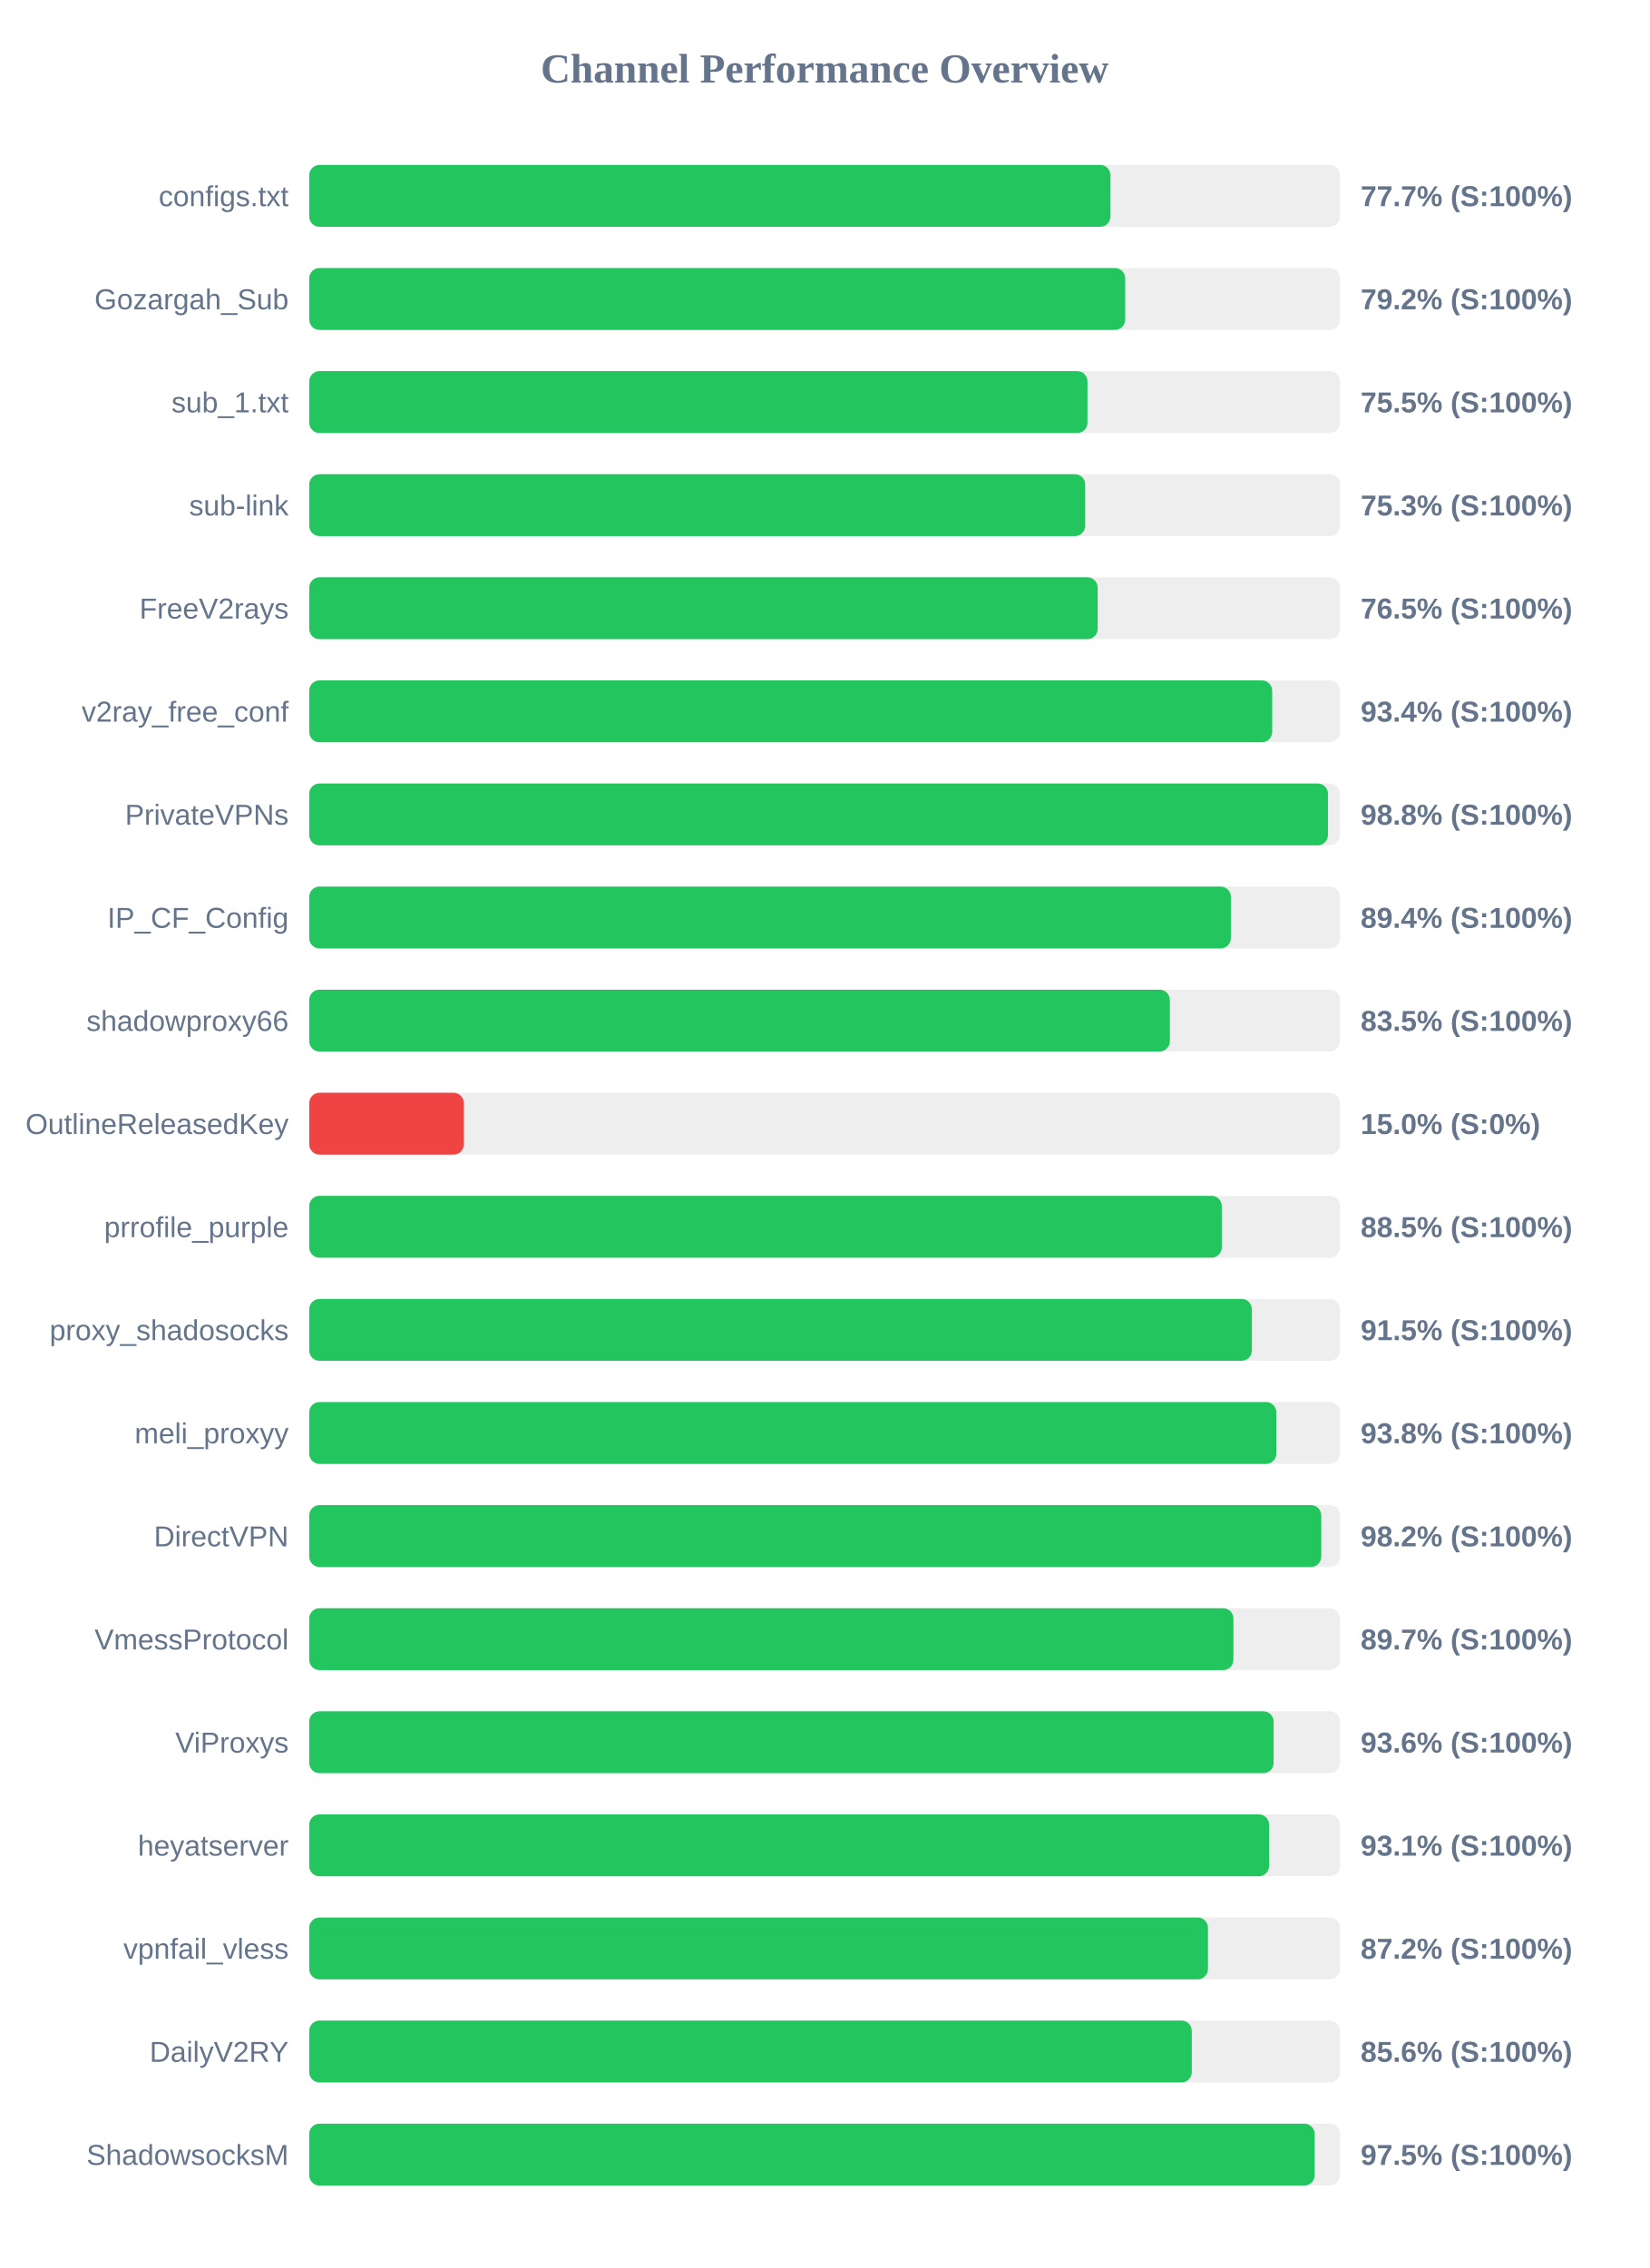
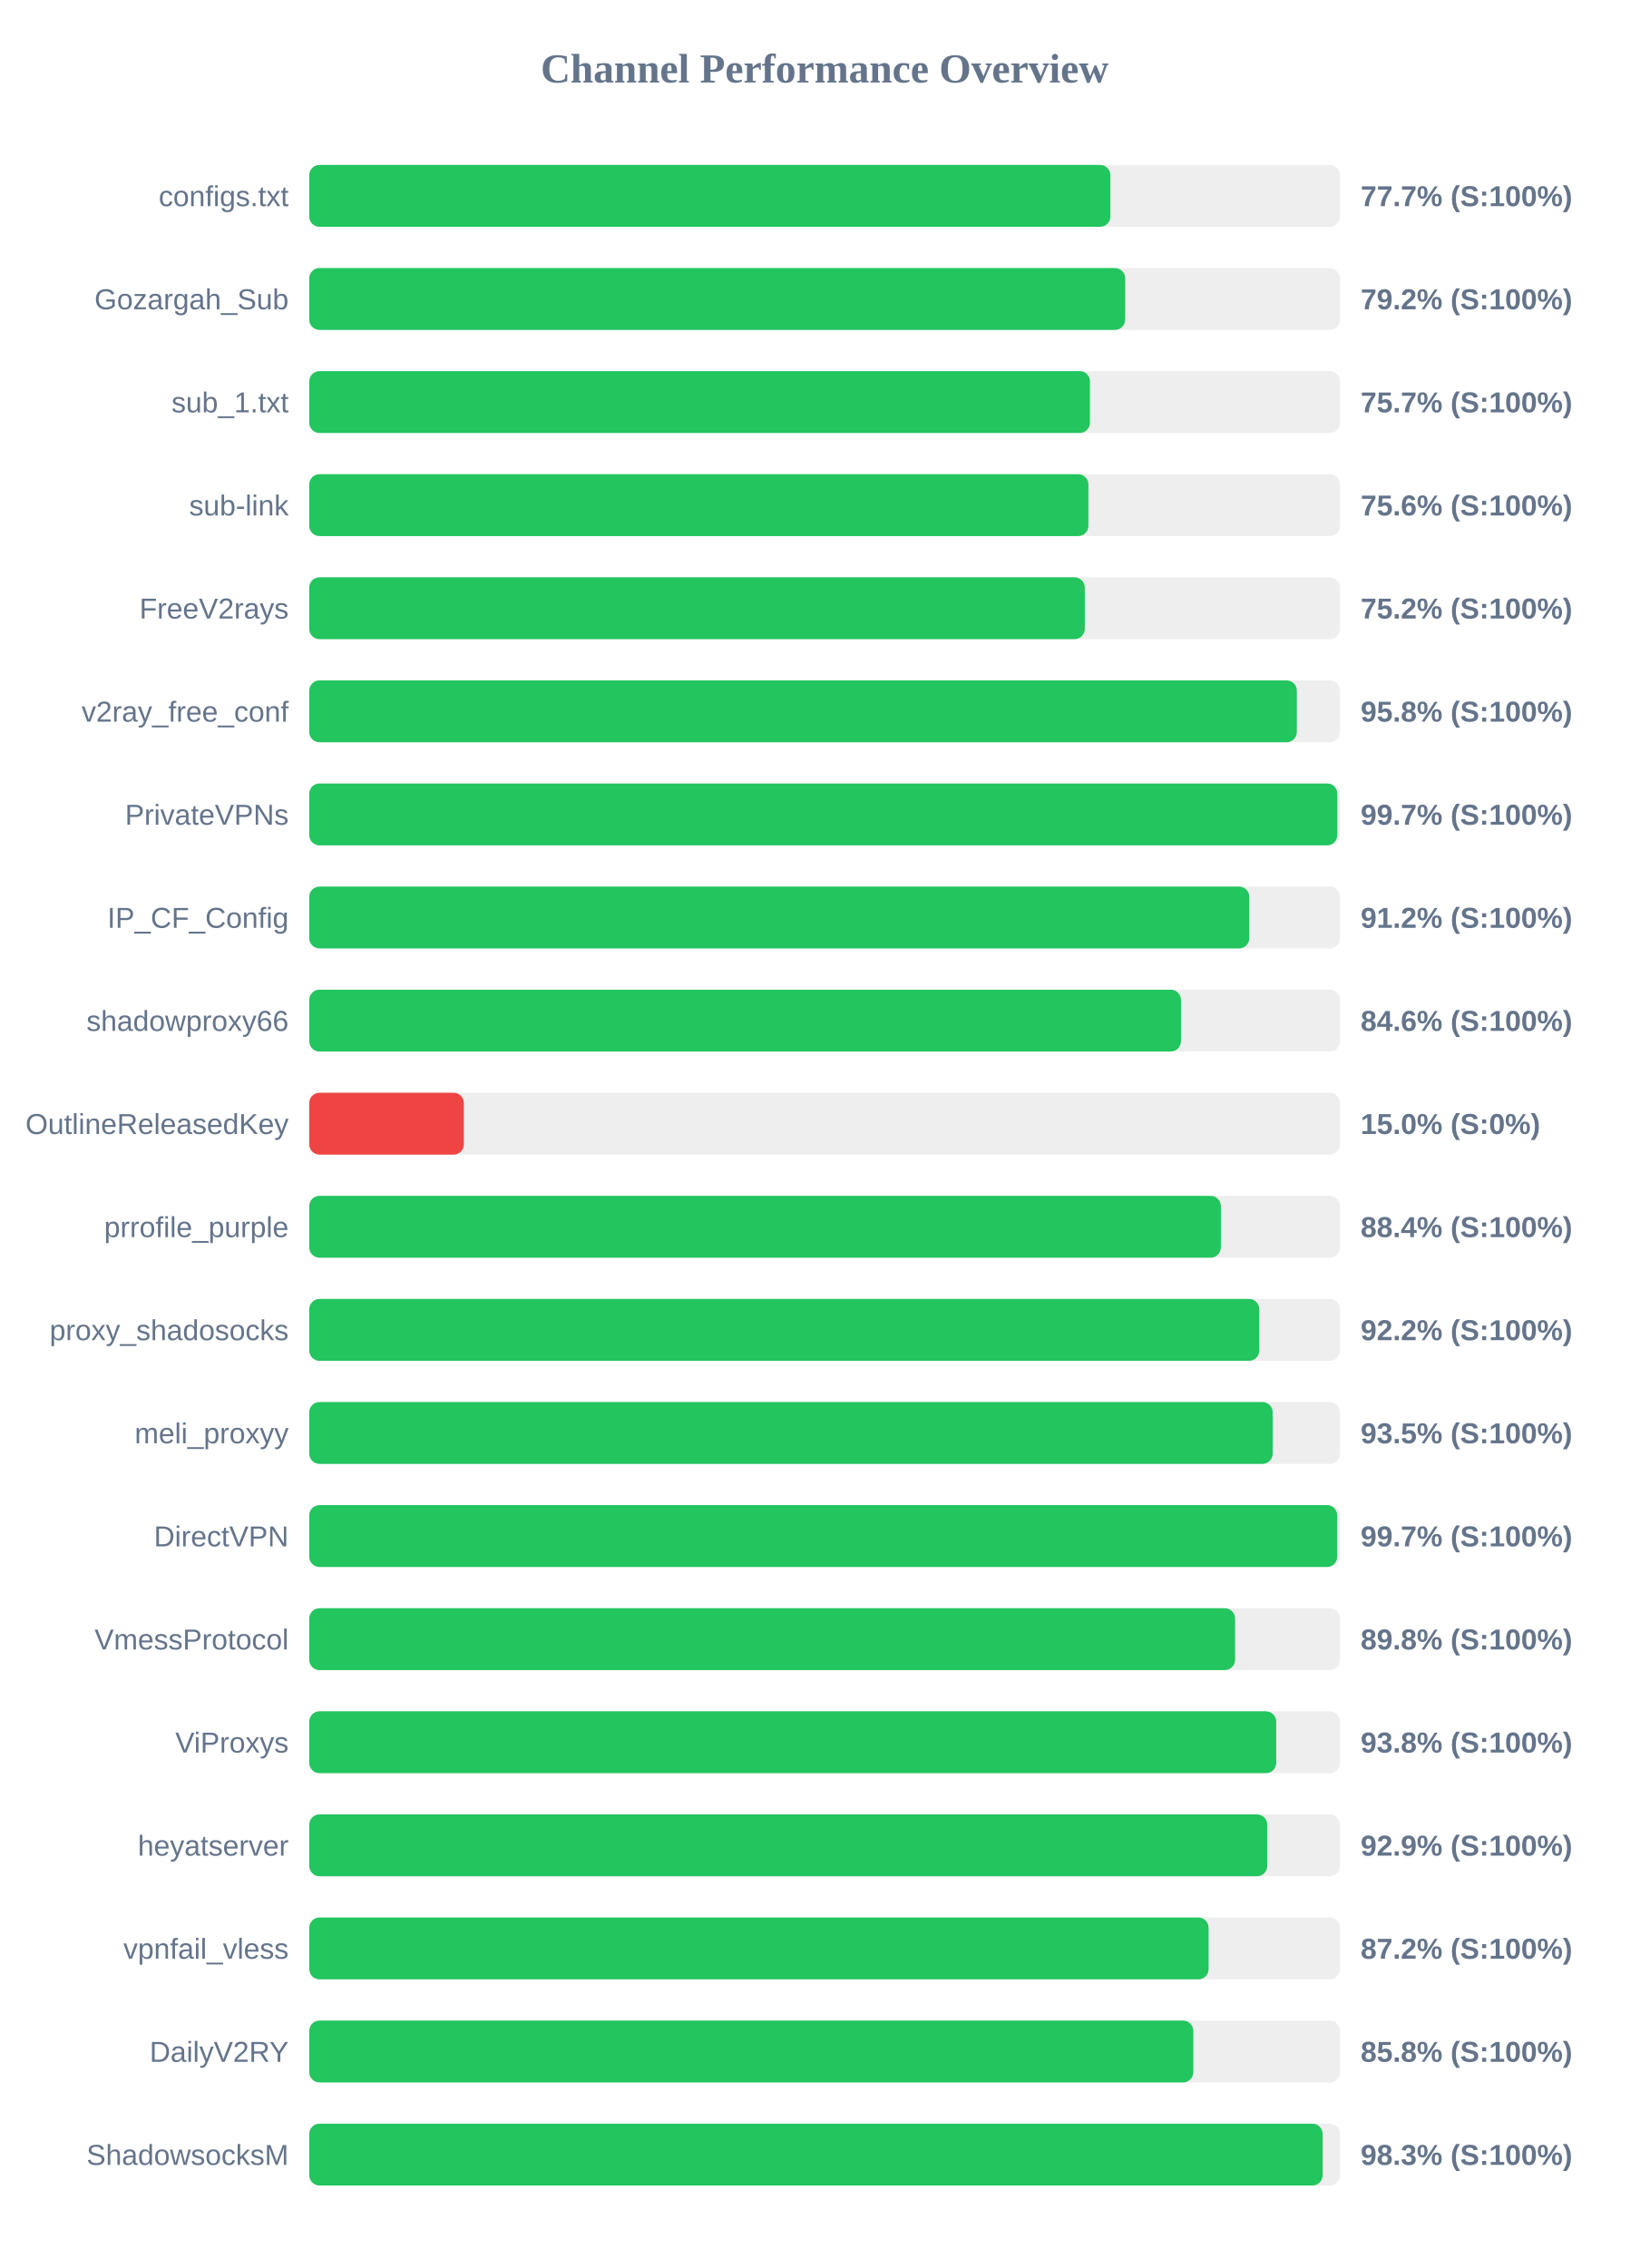
<svg xmlns="http://www.w3.org/2000/svg" width="800" height="1100" version="1.1">
  <style>
        .row { font: 14px Arial; fill: #64748b; }
        .score { font: bold 14px Arial; fill: #64748b; }
    </style>
  <text x="400" y="40" text-anchor="middle" font-size="20px" font-weight="bold" fill="#64748b">Channel Performance Overview</text>
  <rect x="150" y="80" width="500" height="30" fill="#eee" rx="5" />
-   <rect x="150" y="80" width="388.65" height="30" fill="#22c55e" rx="5" />
+   <rect x="150" y="80" width="388.6" height="30" fill="#22c55e" rx="5" />
  <text x="140" y="100" text-anchor="end" class="row">configs.txt</text>
  <text x="660" y="100" text-anchor="start" class="score">77.7% (S:100%)</text>
  <rect x="150" y="130" width="500" height="30" fill="#eee" rx="5" />
  <rect x="150" y="130" width="395.8" height="30" fill="#22c55e" rx="5" />
  <text x="140" y="150" text-anchor="end" class="row">Gozargah_Sub</text>
  <text x="660" y="150" text-anchor="start" class="score">79.2% (S:100%)</text>
  <rect x="150" y="180" width="500" height="30" fill="#eee" rx="5" />
-   <rect x="150" y="180" width="377.5" height="30" fill="#22c55e" rx="5" />
+   <rect x="150" y="180" width="378.7" height="30" fill="#22c55e" rx="5" />
  <text x="140" y="200" text-anchor="end" class="row">sub_1.txt</text>
-   <text x="660" y="200" text-anchor="start" class="score">75.5% (S:100%)</text>
+   <text x="660" y="200" text-anchor="start" class="score">75.7% (S:100%)</text>
  <rect x="150" y="230" width="500" height="30" fill="#eee" rx="5" />
-   <rect x="150" y="230" width="376.4" height="30" fill="#22c55e" rx="5" />
+   <rect x="150" y="230" width="377.95" height="30" fill="#22c55e" rx="5" />
  <text x="140" y="250" text-anchor="end" class="row">sub-link</text>
-   <text x="660" y="250" text-anchor="start" class="score">75.3% (S:100%)</text>
+   <text x="660" y="250" text-anchor="start" class="score">75.6% (S:100%)</text>
  <rect x="150" y="280" width="500" height="30" fill="#eee" rx="5" />
-   <rect x="150" y="280" width="382.45" height="30" fill="#22c55e" rx="5" />
+   <rect x="150" y="280" width="376.2" height="30" fill="#22c55e" rx="5" />
  <text x="140" y="300" text-anchor="end" class="row">FreeV2rays</text>
-   <text x="660" y="300" text-anchor="start" class="score">76.5% (S:100%)</text>
+   <text x="660" y="300" text-anchor="start" class="score">75.2% (S:100%)</text>
  <rect x="150" y="330" width="500" height="30" fill="#eee" rx="5" />
-   <rect x="150" y="330" width="467.1" height="30" fill="#22c55e" rx="5" />
+   <rect x="150" y="330" width="479.05" height="30" fill="#22c55e" rx="5" />
  <text x="140" y="350" text-anchor="end" class="row">v2ray_free_conf</text>
-   <text x="660" y="350" text-anchor="start" class="score">93.4% (S:100%)</text>
+   <text x="660" y="350" text-anchor="start" class="score">95.8% (S:100%)</text>
  <rect x="150" y="380" width="500" height="30" fill="#eee" rx="5" />
-   <rect x="150" y="380" width="494.15" height="30" fill="#22c55e" rx="5" />
+   <rect x="150" y="380" width="498.7" height="30" fill="#22c55e" rx="5" />
  <text x="140" y="400" text-anchor="end" class="row">PrivateVPNs</text>
-   <text x="660" y="400" text-anchor="start" class="score">98.8% (S:100%)</text>
+   <text x="660" y="400" text-anchor="start" class="score">99.7% (S:100%)</text>
  <rect x="150" y="430" width="500" height="30" fill="#eee" rx="5" />
-   <rect x="150" y="430" width="447.05" height="30" fill="#22c55e" rx="5" />
+   <rect x="150" y="430" width="456.0" height="30" fill="#22c55e" rx="5" />
  <text x="140" y="450" text-anchor="end" class="row">IP_CF_Config</text>
-   <text x="660" y="450" text-anchor="start" class="score">89.4% (S:100%)</text>
+   <text x="660" y="450" text-anchor="start" class="score">91.2% (S:100%)</text>
  <rect x="150" y="480" width="500" height="30" fill="#eee" rx="5" />
-   <rect x="150" y="480" width="417.45" height="30" fill="#22c55e" rx="5" />
+   <rect x="150" y="480" width="422.85" height="30" fill="#22c55e" rx="5" />
  <text x="140" y="500" text-anchor="end" class="row">shadowproxy66</text>
-   <text x="660" y="500" text-anchor="start" class="score">83.5% (S:100%)</text>
+   <text x="660" y="500" text-anchor="start" class="score">84.6% (S:100%)</text>
  <rect x="150" y="530" width="500" height="30" fill="#eee" rx="5" />
  <rect x="150" y="530" width="75.0" height="30" fill="#ef4444" rx="5" />
  <text x="140" y="550" text-anchor="end" class="row">OutlineReleasedKey</text>
  <text x="660" y="550" text-anchor="start" class="score">15.0% (S:0%)</text>
  <rect x="150" y="580" width="500" height="30" fill="#eee" rx="5" />
-   <rect x="150" y="580" width="442.65" height="30" fill="#22c55e" rx="5" />
+   <rect x="150" y="580" width="442.2" height="30" fill="#22c55e" rx="5" />
  <text x="140" y="600" text-anchor="end" class="row">prrofile_purple</text>
-   <text x="660" y="600" text-anchor="start" class="score">88.5% (S:100%)</text>
+   <text x="660" y="600" text-anchor="start" class="score">88.4% (S:100%)</text>
  <rect x="150" y="630" width="500" height="30" fill="#eee" rx="5" />
-   <rect x="150" y="630" width="457.25" height="30" fill="#22c55e" rx="5" />
+   <rect x="150" y="630" width="460.85" height="30" fill="#22c55e" rx="5" />
  <text x="140" y="650" text-anchor="end" class="row">proxy_shadosocks</text>
-   <text x="660" y="650" text-anchor="start" class="score">91.5% (S:100%)</text>
+   <text x="660" y="650" text-anchor="start" class="score">92.2% (S:100%)</text>
  <rect x="150" y="680" width="500" height="30" fill="#eee" rx="5" />
-   <rect x="150" y="680" width="469.1" height="30" fill="#22c55e" rx="5" />
+   <rect x="150" y="680" width="467.35" height="30" fill="#22c55e" rx="5" />
  <text x="140" y="700" text-anchor="end" class="row">meli_proxyy</text>
-   <text x="660" y="700" text-anchor="start" class="score">93.8% (S:100%)</text>
+   <text x="660" y="700" text-anchor="start" class="score">93.5% (S:100%)</text>
  <rect x="150" y="730" width="500" height="30" fill="#eee" rx="5" />
-   <rect x="150" y="730" width="490.9" height="30" fill="#22c55e" rx="5" />
+   <rect x="150" y="730" width="498.65" height="30" fill="#22c55e" rx="5" />
  <text x="140" y="750" text-anchor="end" class="row">DirectVPN</text>
-   <text x="660" y="750" text-anchor="start" class="score">98.2% (S:100%)</text>
+   <text x="660" y="750" text-anchor="start" class="score">99.7% (S:100%)</text>
  <rect x="150" y="780" width="500" height="30" fill="#eee" rx="5" />
-   <rect x="150" y="780" width="448.3" height="30" fill="#22c55e" rx="5" />
+   <rect x="150" y="780" width="449.1" height="30" fill="#22c55e" rx="5" />
  <text x="140" y="800" text-anchor="end" class="row">VmessProtocol</text>
-   <text x="660" y="800" text-anchor="start" class="score">89.7% (S:100%)</text>
+   <text x="660" y="800" text-anchor="start" class="score">89.8% (S:100%)</text>
  <rect x="150" y="830" width="500" height="30" fill="#eee" rx="5" />
-   <rect x="150" y="830" width="467.8" height="30" fill="#22c55e" rx="5" />
+   <rect x="150" y="830" width="469.05" height="30" fill="#22c55e" rx="5" />
  <text x="140" y="850" text-anchor="end" class="row">ViProxys</text>
-   <text x="660" y="850" text-anchor="start" class="score">93.6% (S:100%)</text>
+   <text x="660" y="850" text-anchor="start" class="score">93.8% (S:100%)</text>
  <rect x="150" y="880" width="500" height="30" fill="#eee" rx="5" />
-   <rect x="150" y="880" width="465.6" height="30" fill="#22c55e" rx="5" />
+   <rect x="150" y="880" width="464.7" height="30" fill="#22c55e" rx="5" />
  <text x="140" y="900" text-anchor="end" class="row">heyatserver</text>
-   <text x="660" y="900" text-anchor="start" class="score">93.1% (S:100%)</text>
+   <text x="660" y="900" text-anchor="start" class="score">92.9% (S:100%)</text>
  <rect x="150" y="930" width="500" height="30" fill="#eee" rx="5" />
-   <rect x="150" y="930" width="435.95" height="30" fill="#22c55e" rx="5" />
+   <rect x="150" y="930" width="436.25" height="30" fill="#22c55e" rx="5" />
  <text x="140" y="950" text-anchor="end" class="row">vpnfail_vless</text>
  <text x="660" y="950" text-anchor="start" class="score">87.2% (S:100%)</text>
  <rect x="150" y="980" width="500" height="30" fill="#eee" rx="5" />
-   <rect x="150" y="980" width="428.1" height="30" fill="#22c55e" rx="5" />
+   <rect x="150" y="980" width="428.85" height="30" fill="#22c55e" rx="5" />
  <text x="140" y="1000" text-anchor="end" class="row">DailyV2RY</text>
-   <text x="660" y="1000" text-anchor="start" class="score">85.6% (S:100%)</text>
+   <text x="660" y="1000" text-anchor="start" class="score">85.8% (S:100%)</text>
  <rect x="150" y="1030" width="500" height="30" fill="#eee" rx="5" />
-   <rect x="150" y="1030" width="487.7" height="30" fill="#22c55e" rx="5" />
+   <rect x="150" y="1030" width="491.55" height="30" fill="#22c55e" rx="5" />
  <text x="140" y="1050" text-anchor="end" class="row">ShadowsocksM</text>
-   <text x="660" y="1050" text-anchor="start" class="score">97.5% (S:100%)</text>
+   <text x="660" y="1050" text-anchor="start" class="score">98.3% (S:100%)</text>
</svg>
